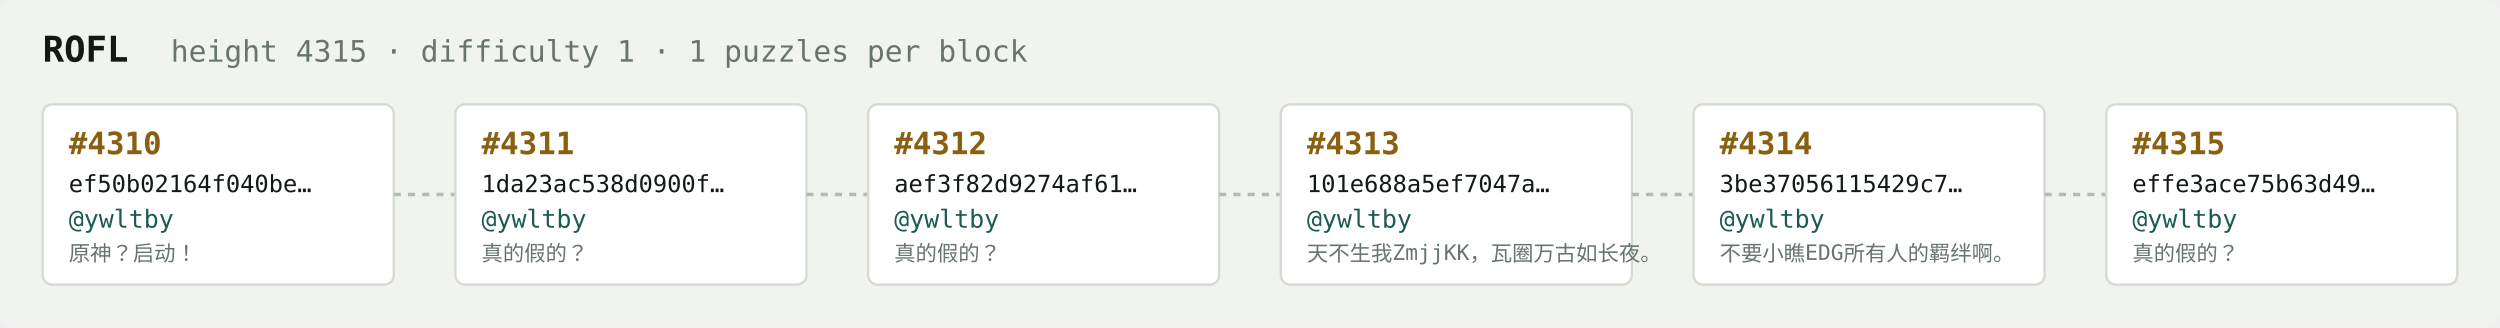
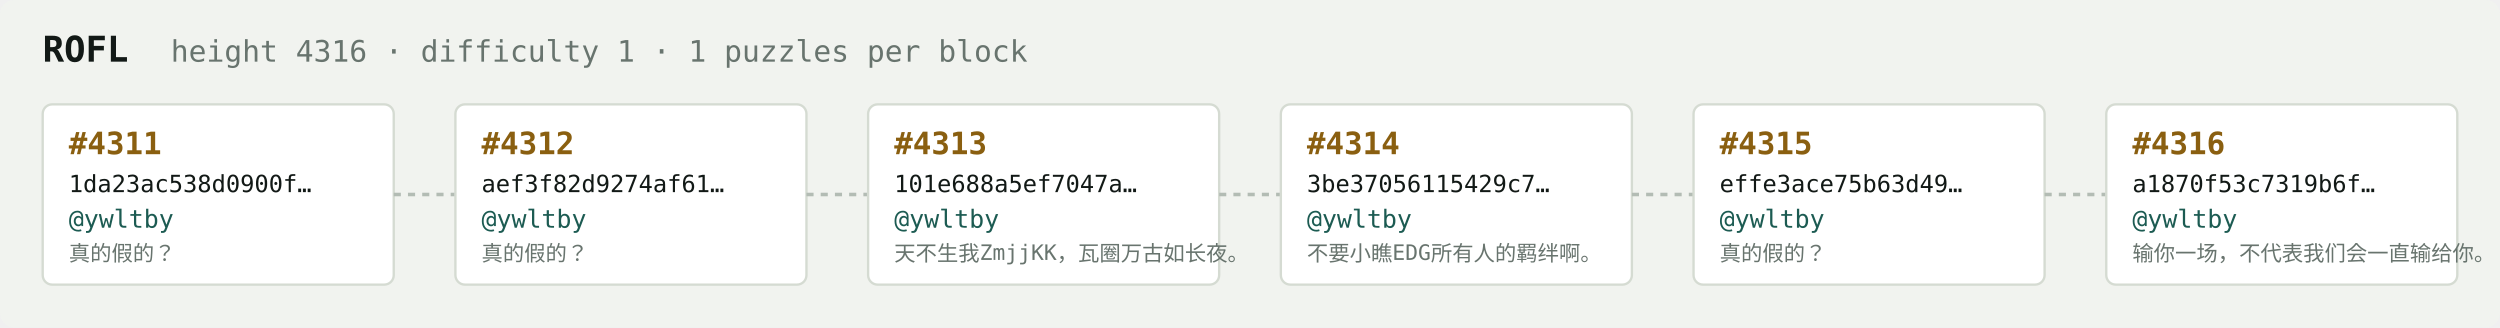
<svg xmlns="http://www.w3.org/2000/svg" width="1054" height="138" viewBox="0 0 1054 138" font-family="ui-monospace,SFMono-Regular,Menlo,monospace">
  <rect fill="#f1f3ef" width="1054" height="138" rx="6" />
  <text x="18" y="26" fill="#121916" font-size="15" font-weight="700">ROFL</text>
-   <text x="72" y="26" fill="#68746e" font-size="12.5">height 4315 · difficulty 1 · 1 puzzles per block</text>
+   <text x="72" y="26" fill="#68746e" font-size="12.5">height 4316 · difficulty 1 · 1 puzzles per block</text>
  <rect x="18" y="44" width="148" height="76" rx="4" fill="#ffffff" stroke="#d5dbd2" stroke-width="1" />
-   <text x="29" y="65" fill="#8a5f10" font-size="13" font-weight="700">#4310</text>
-   <text x="29" y="81" fill="#121916" font-size="10">ef50b02164f040be…</text>
+   <text x="29" y="65" fill="#8a5f10" font-size="13" font-weight="700">#4311</text>
+   <text x="29" y="81" fill="#121916" font-size="10">1da23ac538d0900f…</text>
  <text x="29" y="96" fill="#1c5b52" font-size="10.5">@ywltby</text>
-   <text x="29" y="110" fill="#68746e" font-size="9">原神？启动！</text>
+   <text x="29" y="110" fill="#68746e" font-size="9">真的假的？</text>
  <line x1="166" y1="82.0" x2="192" y2="82.0" stroke="#b3bcb4" stroke-width="1.5" stroke-dasharray="3 3" />
  <rect x="192" y="44" width="148" height="76" rx="4" fill="#ffffff" stroke="#d5dbd2" stroke-width="1" />
-   <text x="203" y="65" fill="#8a5f10" font-size="13" font-weight="700">#4311</text>
-   <text x="203" y="81" fill="#121916" font-size="10">1da23ac538d0900f…</text>
+   <text x="203" y="65" fill="#8a5f10" font-size="13" font-weight="700">#4312</text>
+   <text x="203" y="81" fill="#121916" font-size="10">aef3f82d9274af61…</text>
  <text x="203" y="96" fill="#1c5b52" font-size="10.5">@ywltby</text>
  <text x="203" y="110" fill="#68746e" font-size="9">真的假的？</text>
  <line x1="340" y1="82.0" x2="366" y2="82.0" stroke="#b3bcb4" stroke-width="1.5" stroke-dasharray="3 3" />
  <rect x="366" y="44" width="148" height="76" rx="4" fill="#ffffff" stroke="#d5dbd2" stroke-width="1" />
-   <text x="377" y="65" fill="#8a5f10" font-size="13" font-weight="700">#4312</text>
-   <text x="377" y="81" fill="#121916" font-size="10">aef3f82d9274af61…</text>
+   <text x="377" y="65" fill="#8a5f10" font-size="13" font-weight="700">#4313</text>
+   <text x="377" y="81" fill="#121916" font-size="10">101e688a5ef7047a…</text>
  <text x="377" y="96" fill="#1c5b52" font-size="10.5">@ywltby</text>
-   <text x="377" y="110" fill="#68746e" font-size="9">真的假的？</text>
+   <text x="377" y="110" fill="#68746e" font-size="9">天不生我ZmjjKK，瓦圈万古如长夜。</text>
  <line x1="514" y1="82.0" x2="540" y2="82.0" stroke="#b3bcb4" stroke-width="1.5" stroke-dasharray="3 3" />
  <rect x="540" y="44" width="148" height="76" rx="4" fill="#ffffff" stroke="#d5dbd2" stroke-width="1" />
-   <text x="551" y="65" fill="#8a5f10" font-size="13" font-weight="700">#4313</text>
-   <text x="551" y="81" fill="#121916" font-size="10">101e688a5ef7047a…</text>
+   <text x="551" y="65" fill="#8a5f10" font-size="13" font-weight="700">#4314</text>
+   <text x="551" y="81" fill="#121916" font-size="10">3be37056115429c7…</text>
  <text x="551" y="96" fill="#1c5b52" font-size="10.5">@ywltby</text>
-   <text x="551" y="110" fill="#68746e" font-size="9">天不生我ZmjjKK，瓦圈万古如长夜。</text>
+   <text x="551" y="110" fill="#68746e" font-size="9">不要小瞧EDG所有人的羁绊啊。</text>
  <line x1="688" y1="82.0" x2="714" y2="82.0" stroke="#b3bcb4" stroke-width="1.5" stroke-dasharray="3 3" />
  <rect x="714" y="44" width="148" height="76" rx="4" fill="#ffffff" stroke="#d5dbd2" stroke-width="1" />
-   <text x="725" y="65" fill="#8a5f10" font-size="13" font-weight="700">#4314</text>
-   <text x="725" y="81" fill="#121916" font-size="10">3be37056115429c7…</text>
+   <text x="725" y="65" fill="#8a5f10" font-size="13" font-weight="700">#4315</text>
+   <text x="725" y="81" fill="#121916" font-size="10">effe3ace75b63d49…</text>
  <text x="725" y="96" fill="#1c5b52" font-size="10.5">@ywltby</text>
-   <text x="725" y="110" fill="#68746e" font-size="9">不要小瞧EDG所有人的羁绊啊。</text>
+   <text x="725" y="110" fill="#68746e" font-size="9">真的假的？</text>
  <line x1="862" y1="82.0" x2="888" y2="82.0" stroke="#b3bcb4" stroke-width="1.5" stroke-dasharray="3 3" />
  <rect x="888" y="44" width="148" height="76" rx="4" fill="#ffffff" stroke="#d5dbd2" stroke-width="1" />
-   <text x="899" y="65" fill="#8a5f10" font-size="13" font-weight="700">#4315</text>
-   <text x="899" y="81" fill="#121916" font-size="10">effe3ace75b63d49…</text>
+   <text x="899" y="65" fill="#8a5f10" font-size="13" font-weight="700">#4316</text>
+   <text x="899" y="81" fill="#121916" font-size="10">a1870f53c7319b6f…</text>
  <text x="899" y="96" fill="#1c5b52" font-size="10.5">@ywltby</text>
-   <text x="899" y="110" fill="#68746e" font-size="9">真的假的？</text>
+   <text x="899" y="110" fill="#68746e" font-size="9">输你一场，不代表我们会一直输给你。</text>
</svg>
